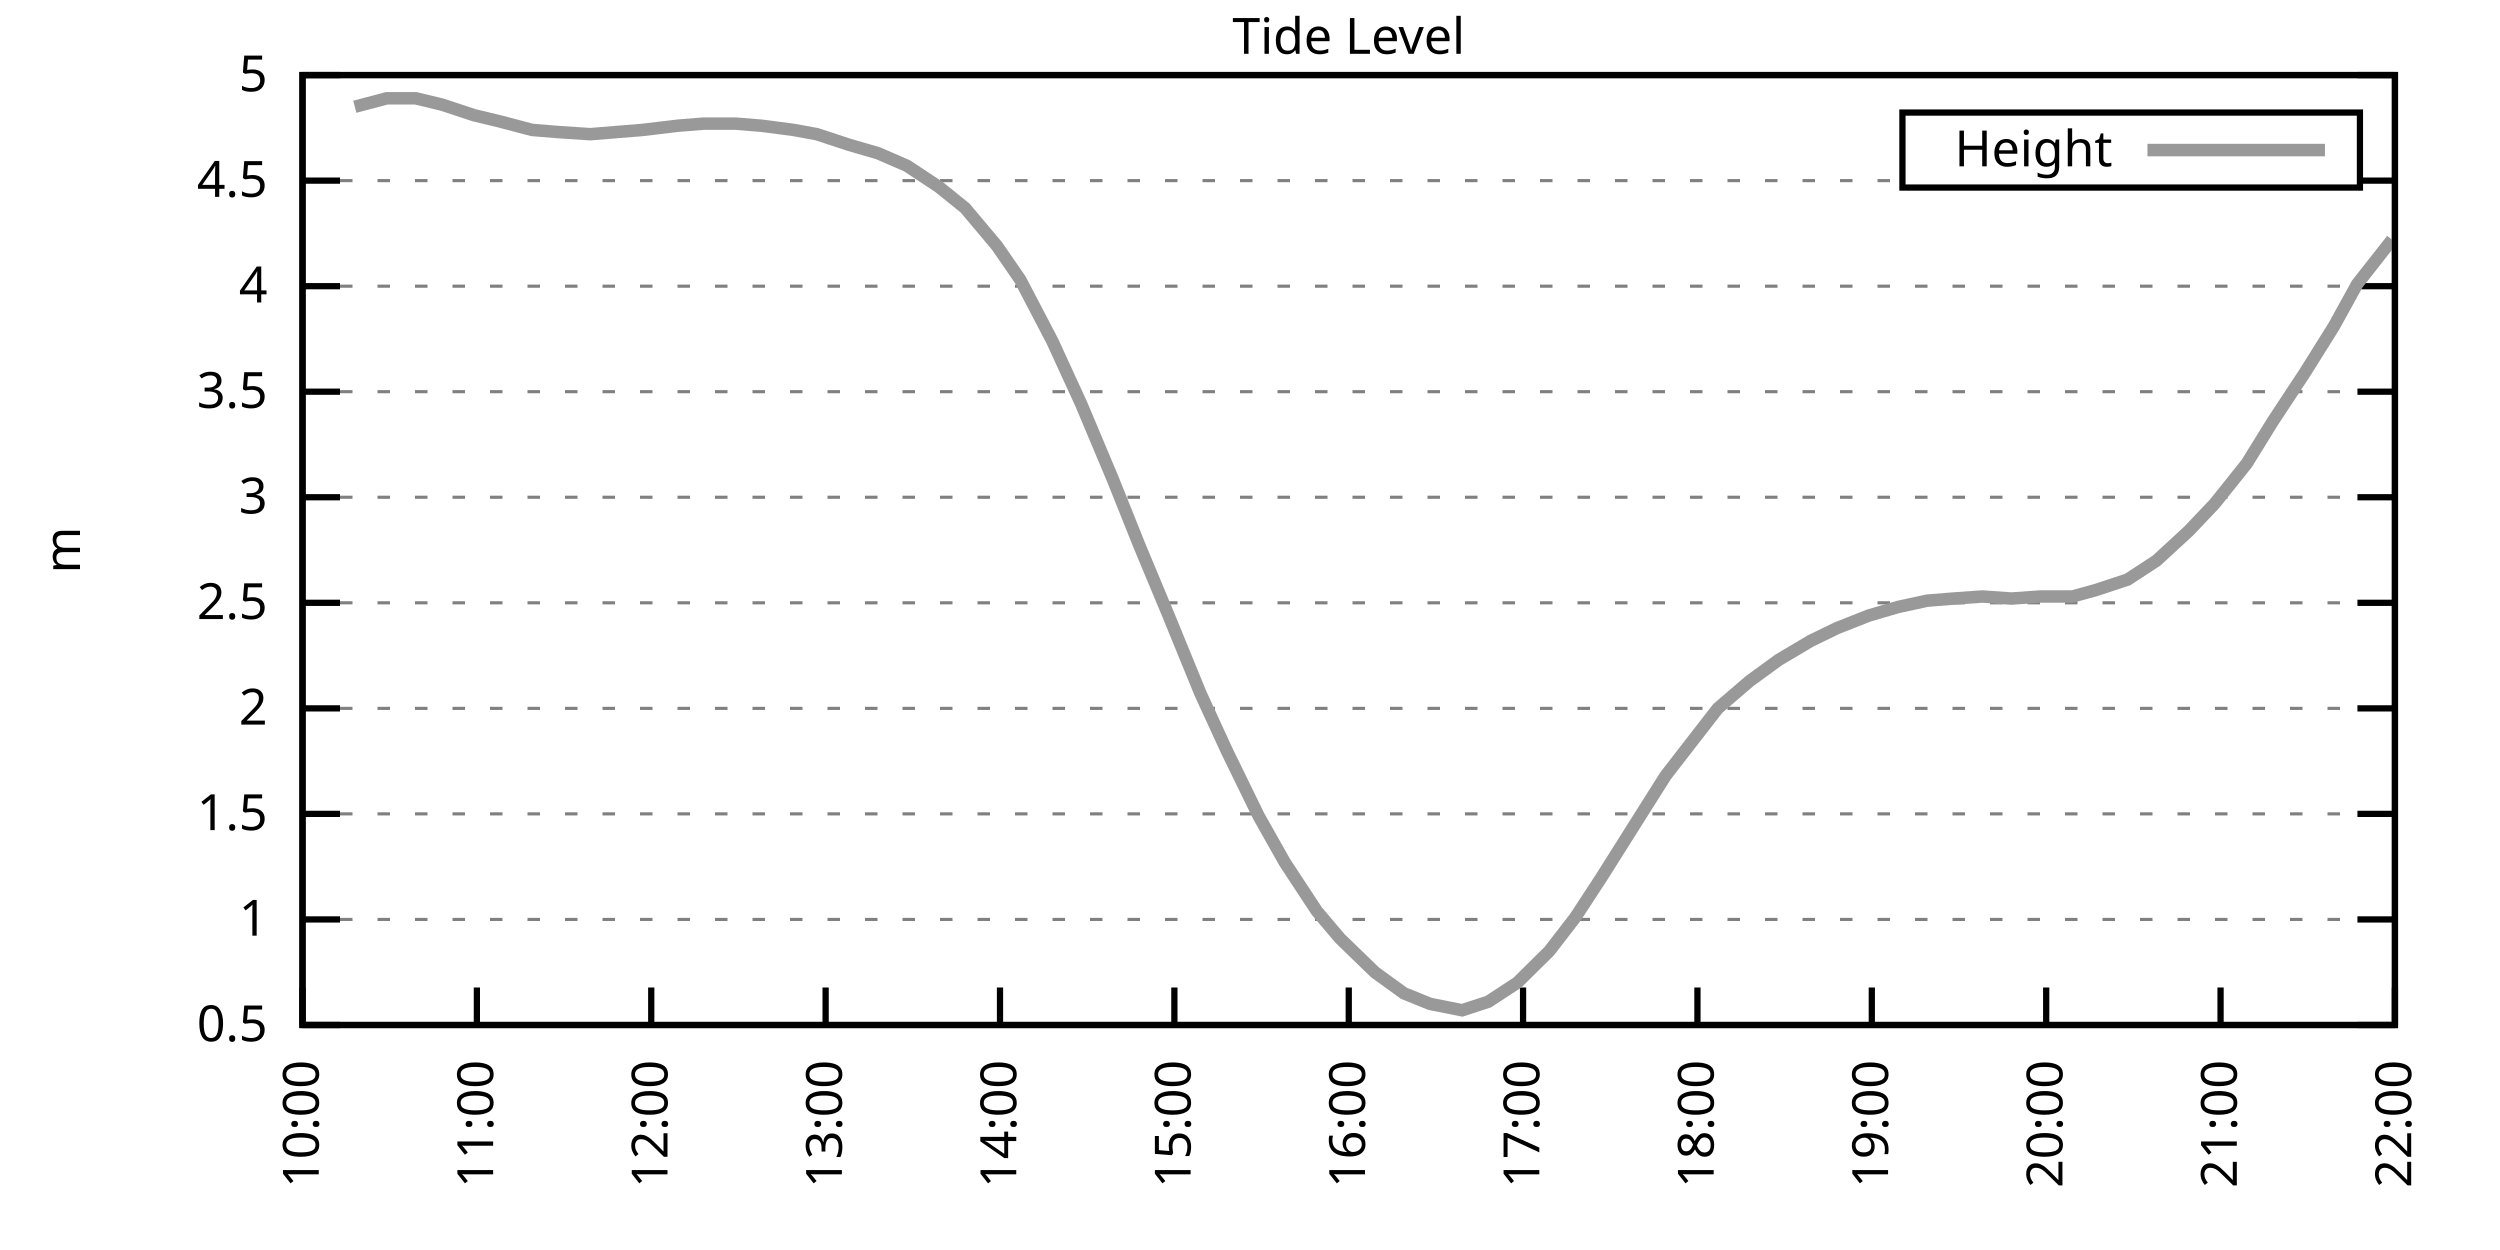
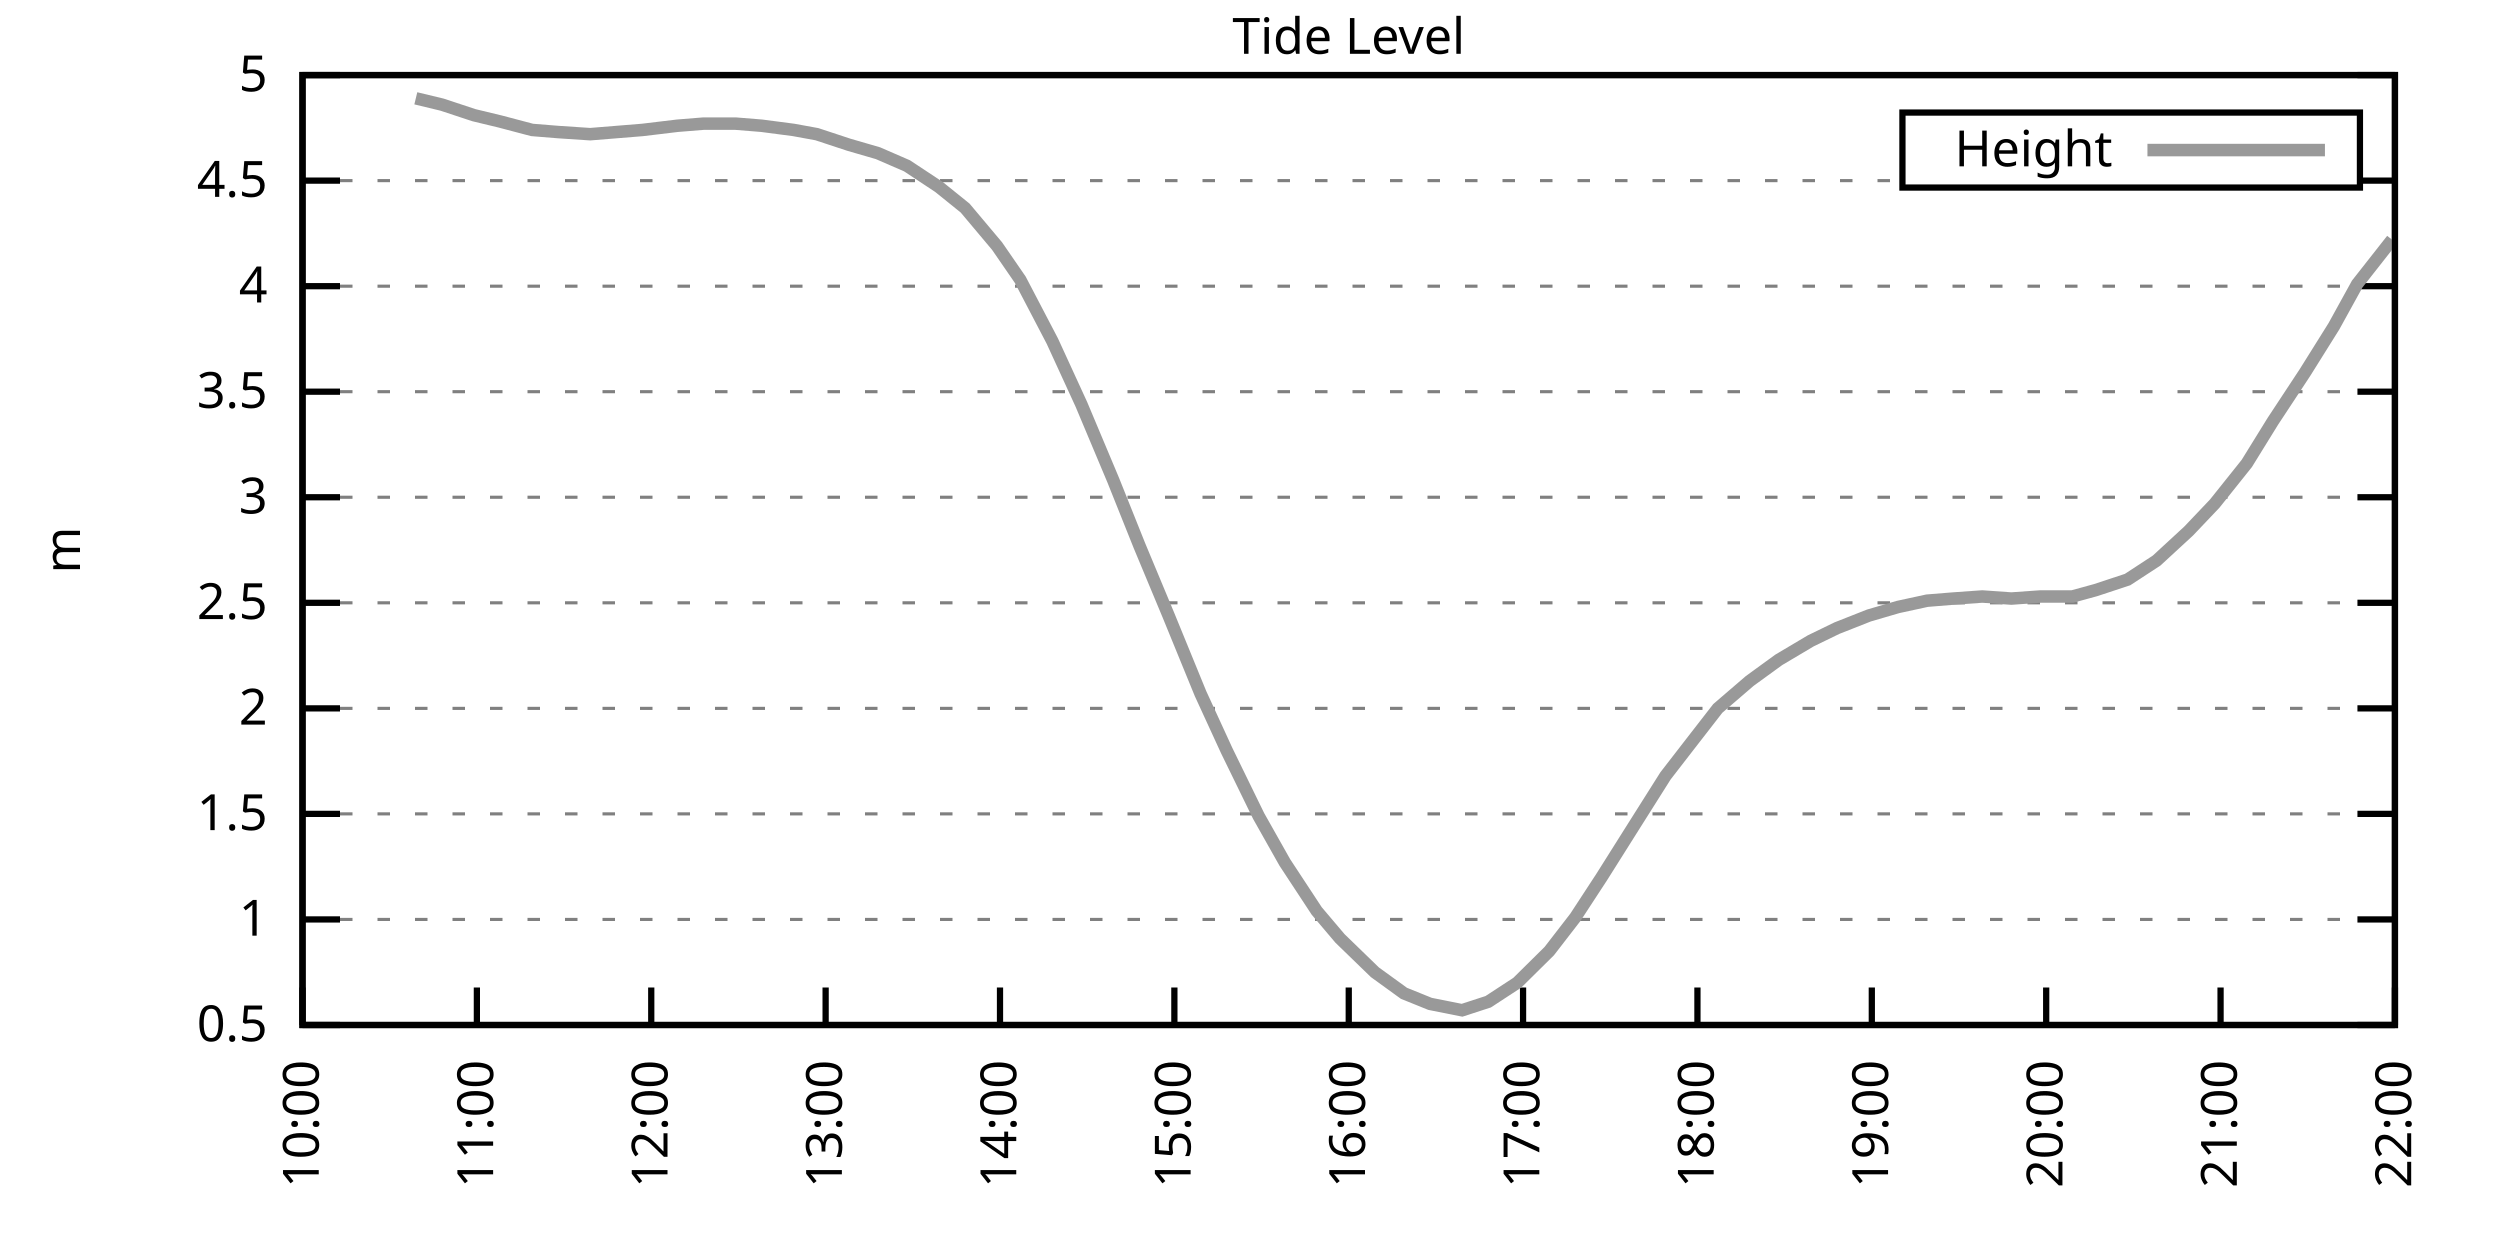
<svg xmlns="http://www.w3.org/2000/svg" xmlns:xlink="http://www.w3.org/1999/xlink" width="400" height="200" viewBox="0 0 400 200">
  <g id="gnuplot_canvas">
    <rect x="0" y="0" width="400" height="200" fill="none" />
    <defs>
      <circle id="gpDot" r="0.5" stroke-width="0.5" stroke="currentColor" />
      <path id="gpPt0" stroke-width="0.333" stroke="currentColor" d="M-1,0 h2 M0,-1 v2" />
      <path id="gpPt1" stroke-width="0.333" stroke="currentColor" d="M-1,-1 L1,1 M1,-1 L-1,1" />
      <path id="gpPt2" stroke-width="0.333" stroke="currentColor" d="M-1,0 L1,0 M0,-1 L0,1 M-1,-1 L1,1 M-1,1 L1,-1" />
      <rect id="gpPt3" stroke-width="0.333" stroke="currentColor" x="-1" y="-1" width="2" height="2" />
      <rect id="gpPt4" stroke-width="0.333" stroke="currentColor" fill="currentColor" x="-1" y="-1" width="2" height="2" />
      <circle id="gpPt5" stroke-width="0.333" stroke="currentColor" cx="0" cy="0" r="1" />
      <use xlink:href="#gpPt5" id="gpPt6" fill="currentColor" stroke="none" />
      <path id="gpPt7" stroke-width="0.333" stroke="currentColor" d="M0,-1.33 L-1.33,0.67 L1.33,0.67 z" />
      <use xlink:href="#gpPt7" id="gpPt8" fill="currentColor" stroke="none" />
      <use xlink:href="#gpPt7" id="gpPt9" stroke="currentColor" transform="rotate(180)" />
      <use xlink:href="#gpPt9" id="gpPt10" fill="currentColor" stroke="none" />
      <use xlink:href="#gpPt3" id="gpPt11" stroke="currentColor" transform="rotate(45)" />
      <use xlink:href="#gpPt11" id="gpPt12" fill="currentColor" stroke="none" />
      <path id="gpPt13" stroke-width="0.333" stroke="currentColor" d="M0,1.330 L1.265,0.411 L0.782,-1.067 L-0.782,-1.076 L-1.265,0.411 z" />
      <use xlink:href="#gpPt13" id="gpPt14" fill="currentColor" stroke="none" />
      <filter id="textbox" filterUnits="objectBoundingBox" x="0" y="0" height="1" width="1">
        <feFlood flood-color="white" flood-opacity="1" result="bgnd" />
        <feComposite in="SourceGraphic" in2="bgnd" operator="atop" />
      </filter>
      <filter id="greybox" filterUnits="objectBoundingBox" x="0" y="0" height="1" width="1">
        <feFlood flood-color="lightgrey" flood-opacity="1" result="grey" />
        <feComposite in="SourceGraphic" in2="grey" operator="atop" />
      </filter>
    </defs>
    <g fill="none" color="white" stroke="currentColor" stroke-width="1.00" stroke-linecap="butt" stroke-linejoin="miter">
</g>
    <g fill="none" color="black" stroke="currentColor" stroke-width="1.00" stroke-linecap="butt" stroke-linejoin="miter">
      <g stroke="none" shape-rendering="crispEdges">
        <polygon fill="rgb(255, 255, 255)" points="48.40,164.00 383.18,164.00 383.18,12.02 48.40,12.02 " />
      </g>
    </g>
    <g fill="none" color="black" stroke="currentColor" stroke-width="1.00" stroke-linecap="butt" stroke-linejoin="miter">
</g>
    <g fill="none" color="black" stroke="black" stroke-width="0.50" stroke-linecap="butt" stroke-linejoin="miter">
</g>
    <g fill="none" color="gray" stroke="currentColor" stroke-width="0.50" stroke-linecap="butt" stroke-linejoin="miter">
      <path stroke="gray" stroke-dasharray="2,4" class="gridline" d="M48.40,164.00 L383.19,164.00  " />
    </g>
    <g fill="none" color="gray" stroke="gray" stroke-width="1.00" stroke-linecap="butt" stroke-linejoin="miter">
</g>
    <g fill="none" color="black" stroke="currentColor" stroke-width="1.00" stroke-linecap="butt" stroke-linejoin="miter">
      <path stroke="black" d="M48.40,164.00 L54.40,164.00 M383.19,164.00 L377.19,164.00  " />
      <g transform="translate(42.80,166.60)" stroke="none" fill="black" font-family="Sans" font-size="8.00" text-anchor="end">
        <text>
          <tspan font-family="Sans"> 0.5</tspan>
        </text>
      </g>
    </g>
    <g fill="none" color="black" stroke="currentColor" stroke-width="1.00" stroke-linecap="butt" stroke-linejoin="miter">
</g>
    <g fill="none" color="black" stroke="black" stroke-width="0.50" stroke-linecap="butt" stroke-linejoin="miter">
</g>
    <g fill="none" color="gray" stroke="currentColor" stroke-width="0.50" stroke-linecap="butt" stroke-linejoin="miter">
      <path stroke="gray" stroke-dasharray="2,4" class="gridline" d="M48.40,147.11 L383.19,147.11  " />
    </g>
    <g fill="none" color="gray" stroke="gray" stroke-width="1.00" stroke-linecap="butt" stroke-linejoin="miter">
</g>
    <g fill="none" color="black" stroke="currentColor" stroke-width="1.00" stroke-linecap="butt" stroke-linejoin="miter">
      <path stroke="black" d="M48.40,147.11 L54.40,147.11 M383.19,147.11 L377.19,147.11  " />
      <g transform="translate(42.80,149.71)" stroke="none" fill="black" font-family="Sans" font-size="8.00" text-anchor="end">
        <text>
          <tspan font-family="Sans"> 1</tspan>
        </text>
      </g>
    </g>
    <g fill="none" color="black" stroke="currentColor" stroke-width="1.00" stroke-linecap="butt" stroke-linejoin="miter">
</g>
    <g fill="none" color="black" stroke="black" stroke-width="0.50" stroke-linecap="butt" stroke-linejoin="miter">
</g>
    <g fill="none" color="gray" stroke="currentColor" stroke-width="0.50" stroke-linecap="butt" stroke-linejoin="miter">
      <path stroke="gray" stroke-dasharray="2,4" class="gridline" d="M48.40,130.22 L383.19,130.22  " />
    </g>
    <g fill="none" color="gray" stroke="gray" stroke-width="1.00" stroke-linecap="butt" stroke-linejoin="miter">
</g>
    <g fill="none" color="black" stroke="currentColor" stroke-width="1.00" stroke-linecap="butt" stroke-linejoin="miter">
      <path stroke="black" d="M48.40,130.22 L54.40,130.22 M383.19,130.22 L377.19,130.22  " />
      <g transform="translate(42.80,132.82)" stroke="none" fill="black" font-family="Sans" font-size="8.00" text-anchor="end">
        <text>
          <tspan font-family="Sans"> 1.5</tspan>
        </text>
      </g>
    </g>
    <g fill="none" color="black" stroke="currentColor" stroke-width="1.00" stroke-linecap="butt" stroke-linejoin="miter">
</g>
    <g fill="none" color="black" stroke="black" stroke-width="0.50" stroke-linecap="butt" stroke-linejoin="miter">
</g>
    <g fill="none" color="gray" stroke="currentColor" stroke-width="0.50" stroke-linecap="butt" stroke-linejoin="miter">
      <path stroke="gray" stroke-dasharray="2,4" class="gridline" d="M48.40,113.34 L383.19,113.34  " />
    </g>
    <g fill="none" color="gray" stroke="gray" stroke-width="1.00" stroke-linecap="butt" stroke-linejoin="miter">
</g>
    <g fill="none" color="black" stroke="currentColor" stroke-width="1.00" stroke-linecap="butt" stroke-linejoin="miter">
      <path stroke="black" d="M48.40,113.34 L54.40,113.34 M383.19,113.34 L377.19,113.34  " />
      <g transform="translate(42.80,115.94)" stroke="none" fill="black" font-family="Sans" font-size="8.00" text-anchor="end">
        <text>
          <tspan font-family="Sans"> 2</tspan>
        </text>
      </g>
    </g>
    <g fill="none" color="black" stroke="currentColor" stroke-width="1.00" stroke-linecap="butt" stroke-linejoin="miter">
</g>
    <g fill="none" color="black" stroke="black" stroke-width="0.50" stroke-linecap="butt" stroke-linejoin="miter">
</g>
    <g fill="none" color="gray" stroke="currentColor" stroke-width="0.50" stroke-linecap="butt" stroke-linejoin="miter">
      <path stroke="gray" stroke-dasharray="2,4" class="gridline" d="M48.40,96.45 L383.19,96.45  " />
    </g>
    <g fill="none" color="gray" stroke="gray" stroke-width="1.00" stroke-linecap="butt" stroke-linejoin="miter">
</g>
    <g fill="none" color="black" stroke="currentColor" stroke-width="1.00" stroke-linecap="butt" stroke-linejoin="miter">
      <path stroke="black" d="M48.40,96.45 L54.40,96.45 M383.19,96.45 L377.19,96.45  " />
      <g transform="translate(42.80,99.05)" stroke="none" fill="black" font-family="Sans" font-size="8.00" text-anchor="end">
        <text>
          <tspan font-family="Sans"> 2.5</tspan>
        </text>
      </g>
    </g>
    <g fill="none" color="black" stroke="currentColor" stroke-width="1.00" stroke-linecap="butt" stroke-linejoin="miter">
</g>
    <g fill="none" color="black" stroke="black" stroke-width="0.50" stroke-linecap="butt" stroke-linejoin="miter">
</g>
    <g fill="none" color="gray" stroke="currentColor" stroke-width="0.50" stroke-linecap="butt" stroke-linejoin="miter">
      <path stroke="gray" stroke-dasharray="2,4" class="gridline" d="M48.40,79.56 L383.19,79.56  " />
    </g>
    <g fill="none" color="gray" stroke="gray" stroke-width="1.00" stroke-linecap="butt" stroke-linejoin="miter">
</g>
    <g fill="none" color="black" stroke="currentColor" stroke-width="1.00" stroke-linecap="butt" stroke-linejoin="miter">
      <path stroke="black" d="M48.40,79.56 L54.40,79.56 M383.19,79.56 L377.19,79.56  " />
      <g transform="translate(42.80,82.16)" stroke="none" fill="black" font-family="Sans" font-size="8.00" text-anchor="end">
        <text>
          <tspan font-family="Sans"> 3</tspan>
        </text>
      </g>
    </g>
    <g fill="none" color="black" stroke="currentColor" stroke-width="1.00" stroke-linecap="butt" stroke-linejoin="miter">
</g>
    <g fill="none" color="black" stroke="black" stroke-width="0.50" stroke-linecap="butt" stroke-linejoin="miter">
</g>
    <g fill="none" color="gray" stroke="currentColor" stroke-width="0.50" stroke-linecap="butt" stroke-linejoin="miter">
      <path stroke="gray" stroke-dasharray="2,4" class="gridline" d="M48.40,62.67 L383.19,62.67  " />
    </g>
    <g fill="none" color="gray" stroke="gray" stroke-width="1.00" stroke-linecap="butt" stroke-linejoin="miter">
</g>
    <g fill="none" color="black" stroke="currentColor" stroke-width="1.00" stroke-linecap="butt" stroke-linejoin="miter">
      <path stroke="black" d="M48.40,62.67 L54.40,62.67 M383.19,62.67 L377.19,62.67  " />
      <g transform="translate(42.80,65.27)" stroke="none" fill="black" font-family="Sans" font-size="8.00" text-anchor="end">
        <text>
          <tspan font-family="Sans"> 3.5</tspan>
        </text>
      </g>
    </g>
    <g fill="none" color="black" stroke="currentColor" stroke-width="1.00" stroke-linecap="butt" stroke-linejoin="miter">
</g>
    <g fill="none" color="black" stroke="black" stroke-width="0.50" stroke-linecap="butt" stroke-linejoin="miter">
</g>
    <g fill="none" color="gray" stroke="currentColor" stroke-width="0.50" stroke-linecap="butt" stroke-linejoin="miter">
      <path stroke="gray" stroke-dasharray="2,4" class="gridline" d="M48.40,45.79 L383.19,45.79  " />
    </g>
    <g fill="none" color="gray" stroke="gray" stroke-width="1.00" stroke-linecap="butt" stroke-linejoin="miter">
</g>
    <g fill="none" color="black" stroke="currentColor" stroke-width="1.00" stroke-linecap="butt" stroke-linejoin="miter">
      <path stroke="black" d="M48.40,45.79 L54.40,45.79 M383.19,45.79 L377.19,45.79  " />
      <g transform="translate(42.80,48.39)" stroke="none" fill="black" font-family="Sans" font-size="8.00" text-anchor="end">
        <text>
          <tspan font-family="Sans"> 4</tspan>
        </text>
      </g>
    </g>
    <g fill="none" color="black" stroke="currentColor" stroke-width="1.00" stroke-linecap="butt" stroke-linejoin="miter">
</g>
    <g fill="none" color="black" stroke="black" stroke-width="0.50" stroke-linecap="butt" stroke-linejoin="miter">
</g>
    <g fill="none" color="gray" stroke="currentColor" stroke-width="0.50" stroke-linecap="butt" stroke-linejoin="miter">
      <path stroke="gray" stroke-dasharray="2,4" class="gridline" d="M48.40,28.90 L304.39,28.90 M377.59,28.90 L383.19,28.90  " />
    </g>
    <g fill="none" color="gray" stroke="gray" stroke-width="1.00" stroke-linecap="butt" stroke-linejoin="miter">
</g>
    <g fill="none" color="black" stroke="currentColor" stroke-width="1.00" stroke-linecap="butt" stroke-linejoin="miter">
      <path stroke="black" d="M48.40,28.90 L54.40,28.90 M383.19,28.90 L377.19,28.90  " />
      <g transform="translate(42.80,31.50)" stroke="none" fill="black" font-family="Sans" font-size="8.00" text-anchor="end">
        <text>
          <tspan font-family="Sans"> 4.5</tspan>
        </text>
      </g>
    </g>
    <g fill="none" color="black" stroke="currentColor" stroke-width="1.00" stroke-linecap="butt" stroke-linejoin="miter">
</g>
    <g fill="none" color="black" stroke="black" stroke-width="0.50" stroke-linecap="butt" stroke-linejoin="miter">
</g>
    <g fill="none" color="gray" stroke="currentColor" stroke-width="0.50" stroke-linecap="butt" stroke-linejoin="miter">
      <path stroke="gray" stroke-dasharray="2,4" class="gridline" d="M48.40,12.01 L383.19,12.01  " />
    </g>
    <g fill="none" color="gray" stroke="gray" stroke-width="1.00" stroke-linecap="butt" stroke-linejoin="miter">
</g>
    <g fill="none" color="black" stroke="currentColor" stroke-width="1.00" stroke-linecap="butt" stroke-linejoin="miter">
      <path stroke="black" d="M48.40,12.01 L54.40,12.01 M383.19,12.01 L377.19,12.01  " />
      <g transform="translate(42.80,14.61)" stroke="none" fill="black" font-family="Sans" font-size="8.00" text-anchor="end">
        <text>
          <tspan font-family="Sans"> 5</tspan>
        </text>
      </g>
    </g>
    <g fill="none" color="black" stroke="currentColor" stroke-width="1.00" stroke-linecap="butt" stroke-linejoin="miter">
      <path stroke="black" d="M48.40,164.00 L48.40,158.00  " />
      <g transform="translate(51.00,169.60) rotate(270.00)" stroke="none" fill="black" font-family="Sans" font-size="8.00" text-anchor="end">
        <text>
          <tspan font-family="Sans">10:00</tspan>
        </text>
      </g>
    </g>
    <g fill="none" color="black" stroke="currentColor" stroke-width="1.00" stroke-linecap="butt" stroke-linejoin="miter">
      <path stroke="black" d="M76.30,164.00 L76.30,158.00  " />
      <g transform="translate(78.90,169.60) rotate(270.00)" stroke="none" fill="black" font-family="Sans" font-size="8.00" text-anchor="end">
        <text>
          <tspan font-family="Sans">11:00</tspan>
        </text>
      </g>
    </g>
    <g fill="none" color="black" stroke="currentColor" stroke-width="1.00" stroke-linecap="butt" stroke-linejoin="miter">
      <path stroke="black" d="M104.20,164.00 L104.20,158.00  " />
      <g transform="translate(106.80,169.60) rotate(270.00)" stroke="none" fill="black" font-family="Sans" font-size="8.00" text-anchor="end">
        <text>
          <tspan font-family="Sans">12:00</tspan>
        </text>
      </g>
    </g>
    <g fill="none" color="black" stroke="currentColor" stroke-width="1.00" stroke-linecap="butt" stroke-linejoin="miter">
      <path stroke="black" d="M132.10,164.00 L132.10,158.00  " />
      <g transform="translate(134.70,169.60) rotate(270.00)" stroke="none" fill="black" font-family="Sans" font-size="8.00" text-anchor="end">
        <text>
          <tspan font-family="Sans">13:00</tspan>
        </text>
      </g>
    </g>
    <g fill="none" color="black" stroke="currentColor" stroke-width="1.00" stroke-linecap="butt" stroke-linejoin="miter">
      <path stroke="black" d="M160.00,164.00 L160.00,158.00  " />
      <g transform="translate(162.60,169.60) rotate(270.00)" stroke="none" fill="black" font-family="Sans" font-size="8.00" text-anchor="end">
        <text>
          <tspan font-family="Sans">14:00</tspan>
        </text>
      </g>
    </g>
    <g fill="none" color="black" stroke="currentColor" stroke-width="1.00" stroke-linecap="butt" stroke-linejoin="miter">
      <path stroke="black" d="M187.90,164.00 L187.90,158.00  " />
      <g transform="translate(190.50,169.60) rotate(270.00)" stroke="none" fill="black" font-family="Sans" font-size="8.00" text-anchor="end">
        <text>
          <tspan font-family="Sans">15:00</tspan>
        </text>
      </g>
    </g>
    <g fill="none" color="black" stroke="currentColor" stroke-width="1.00" stroke-linecap="butt" stroke-linejoin="miter">
      <path stroke="black" d="M215.80,164.00 L215.80,158.00  " />
      <g transform="translate(218.40,169.60) rotate(270.00)" stroke="none" fill="black" font-family="Sans" font-size="8.00" text-anchor="end">
        <text>
          <tspan font-family="Sans">16:00</tspan>
        </text>
      </g>
    </g>
    <g fill="none" color="black" stroke="currentColor" stroke-width="1.00" stroke-linecap="butt" stroke-linejoin="miter">
      <path stroke="black" d="M243.69,164.00 L243.69,158.00  " />
      <g transform="translate(246.29,169.60) rotate(270.00)" stroke="none" fill="black" font-family="Sans" font-size="8.00" text-anchor="end">
        <text>
          <tspan font-family="Sans">17:00</tspan>
        </text>
      </g>
    </g>
    <g fill="none" color="black" stroke="currentColor" stroke-width="1.00" stroke-linecap="butt" stroke-linejoin="miter">
      <path stroke="black" d="M271.59,164.00 L271.59,158.00  " />
      <g transform="translate(274.19,169.60) rotate(270.00)" stroke="none" fill="black" font-family="Sans" font-size="8.00" text-anchor="end">
        <text>
          <tspan font-family="Sans">18:00</tspan>
        </text>
      </g>
    </g>
    <g fill="none" color="black" stroke="currentColor" stroke-width="1.00" stroke-linecap="butt" stroke-linejoin="miter">
      <path stroke="black" d="M299.49,164.00 L299.49,158.00  " />
      <g transform="translate(302.09,169.60) rotate(270.00)" stroke="none" fill="black" font-family="Sans" font-size="8.00" text-anchor="end">
        <text>
          <tspan font-family="Sans">19:00</tspan>
        </text>
      </g>
    </g>
    <g fill="none" color="black" stroke="currentColor" stroke-width="1.00" stroke-linecap="butt" stroke-linejoin="miter">
      <path stroke="black" d="M327.39,164.00 L327.39,158.00  " />
      <g transform="translate(329.99,169.60) rotate(270.00)" stroke="none" fill="black" font-family="Sans" font-size="8.00" text-anchor="end">
        <text>
          <tspan font-family="Sans">20:00</tspan>
        </text>
      </g>
    </g>
    <g fill="none" color="black" stroke="currentColor" stroke-width="1.00" stroke-linecap="butt" stroke-linejoin="miter">
      <path stroke="black" d="M355.29,164.00 L355.29,158.00  " />
      <g transform="translate(357.89,169.60) rotate(270.00)" stroke="none" fill="black" font-family="Sans" font-size="8.00" text-anchor="end">
        <text>
          <tspan font-family="Sans">21:00</tspan>
        </text>
      </g>
    </g>
    <g fill="none" color="black" stroke="currentColor" stroke-width="1.00" stroke-linecap="butt" stroke-linejoin="miter">
      <path stroke="black" d="M383.19,164.00 L383.19,158.00  " />
      <g transform="translate(385.79,169.60) rotate(270.00)" stroke="none" fill="black" font-family="Sans" font-size="8.00" text-anchor="end">
        <text>
          <tspan font-family="Sans">22:00</tspan>
        </text>
      </g>
    </g>
    <g fill="none" color="black" stroke="currentColor" stroke-width="1.00" stroke-linecap="butt" stroke-linejoin="miter">
</g>
    <g fill="none" color="black" stroke="currentColor" stroke-width="1.00" stroke-linecap="butt" stroke-linejoin="miter">
      <path stroke="black" d="M48.40,12.01 L48.40,164.00 L383.19,164.00 L383.19,12.01 L48.40,12.01 Z  " />
    </g>
    <g fill="none" color="black" stroke="currentColor" stroke-width="1.00" stroke-linecap="butt" stroke-linejoin="miter">
</g>
    <g fill="none" color="black" stroke="currentColor" stroke-width="1.00" stroke-linecap="butt" stroke-linejoin="miter">
      <path stroke="black" d="M304.39,30.01 L304.39,18.01 L377.59,18.01 L377.59,30.01 L304.39,30.01 Z  " />
    </g>
    <g id="Tide_level_plot_1">
      <g fill="none" color="white" stroke="black" stroke-width="2.00" stroke-linecap="butt" stroke-linejoin="miter">
</g>
      <g fill="none" color="black" stroke="currentColor" stroke-width="2.00" stroke-linecap="butt" stroke-linejoin="miter">
        <g transform="translate(337.99,26.61)" stroke="none" fill="black" font-family="Sans" font-size="8.00" text-anchor="end">
          <text>
            <tspan font-family="Sans">Height</tspan>
          </text>
        </g>
      </g>
      <g fill="none" color="black" stroke="currentColor" stroke-width="2.00" stroke-linecap="butt" stroke-linejoin="miter">
-         <path stroke="rgb(153, 153, 153)" d="M343.59,24.01 L371.99,24.01 M56.77,17.08 L61.88,15.73 L66.53,15.73 L70.72,16.74 L75.83,18.43 L80.02,19.44   L85.13,20.79 L89.32,21.13 L94.43,21.47 L98.62,21.13 L102.80,20.79 L108.38,20.12 L112.57,19.78 L117.68,19.78   L121.87,20.12 L126.98,20.79 L130.70,21.47 L135.82,23.16 L140.47,24.51 L145.12,26.53 L150.23,29.91 L154.42,33.29   L159.53,39.37 L163.25,44.77 L168.37,54.57 L173.02,64.70 L178.13,76.86 L182.32,87.33 L186.97,98.48 L192.08,110.97   L196.27,120.09 L201.38,130.56 L205.57,137.99 L210.68,145.76 L214.40,150.15 L219.98,155.56 L224.63,158.93 L228.81,160.62   L233.93,161.64 L238.11,160.28 L242.76,157.24 L247.88,152.18 L252.06,146.77 L256.25,140.36 L261.36,132.25 L266.48,124.14   L270.66,118.74 L274.85,113.34 L279.96,108.95 L284.61,105.57 L289.73,102.53 L293.91,100.50 L299.03,98.48 L303.68,97.12   L308.33,96.11 L312.51,95.77 L317.16,95.44 L321.81,95.77 L326.46,95.44 L331.58,95.44 L335.30,94.42 L340.41,92.73   L345.06,89.69 L350.18,84.97 L354.36,80.57 L359.48,74.16 L363.66,67.40 L368.78,59.63 L373.43,52.20 L377.15,45.45   L382.73,38.35  " />
+         <path stroke="rgb(153, 153, 153)" d="M343.59,24.01 L371.99,24.01 M66.53,15.73 L70.72,16.74 L75.83,18.43 L80.02,19.44 L85.13,20.79 L89.32,21.13   L94.43,21.47 L98.62,21.13 L102.80,20.79 L108.38,20.12 L112.57,19.78 L117.68,19.78 L121.87,20.12 L126.98,20.79   L130.70,21.47 L135.82,23.16 L140.47,24.51 L145.12,26.53 L150.23,29.91 L154.42,33.29 L159.53,39.37 L163.25,44.77   L168.37,54.57 L173.02,64.70 L178.13,76.86 L182.32,87.33 L186.97,98.48 L192.08,110.97 L196.27,120.09 L201.38,130.56   L205.57,137.99 L210.68,145.76 L214.40,150.15 L219.98,155.56 L224.63,158.93 L228.81,160.62 L233.93,161.64 L238.11,160.28   L242.76,157.24 L247.88,152.18 L252.06,146.77 L256.25,140.36 L261.36,132.25 L266.48,124.14 L270.66,118.74 L274.85,113.34   L279.96,108.95 L284.61,105.57 L289.73,102.53 L293.91,100.50 L299.03,98.48 L303.68,97.12 L308.33,96.11 L312.51,95.77   L317.16,95.44 L321.81,95.77 L326.46,95.44 L331.58,95.44 L335.30,94.42 L340.41,92.73 L345.06,89.69 L350.18,84.97   L354.36,80.57 L359.48,74.16 L363.66,67.40 L368.78,59.63 L373.43,52.20 L377.15,45.45 L382.73,38.35  " />
      </g>
    </g>
    <g fill="none" color="black" stroke="currentColor" stroke-width="2.00" stroke-linecap="butt" stroke-linejoin="miter">
</g>
    <g fill="none" color="black" stroke="black" stroke-width="1.00" stroke-linecap="butt" stroke-linejoin="miter">
</g>
    <g fill="none" color="black" stroke="currentColor" stroke-width="1.00" stroke-linecap="butt" stroke-linejoin="miter">
      <path stroke="black" d="M48.40,12.01 L48.40,164.00 L383.19,164.00 L383.19,12.01 L48.40,12.01 Z  " />
      <g transform="translate(12.80,88.01) rotate(270.00)" stroke="none" fill="black" font-family="Sans" font-size="8.00" text-anchor="middle">
        <text>
          <tspan font-family="Sans">m</tspan>
        </text>
      </g>
    </g>
    <g fill="none" color="black" stroke="currentColor" stroke-width="1.00" stroke-linecap="butt" stroke-linejoin="miter">
</g>
    <g fill="none" color="black" stroke="currentColor" stroke-width="1.00" stroke-linecap="butt" stroke-linejoin="miter">
      <g transform="translate(215.79,8.61)" stroke="none" fill="black" font-family="Sans" font-size="8.00" text-anchor="middle">
        <text>
          <tspan font-family="Sans">Tide Level</tspan>
        </text>
      </g>
    </g>
    <g fill="none" color="black" stroke="currentColor" stroke-width="1.00" stroke-linecap="butt" stroke-linejoin="miter">
</g>
  </g>
</svg>
